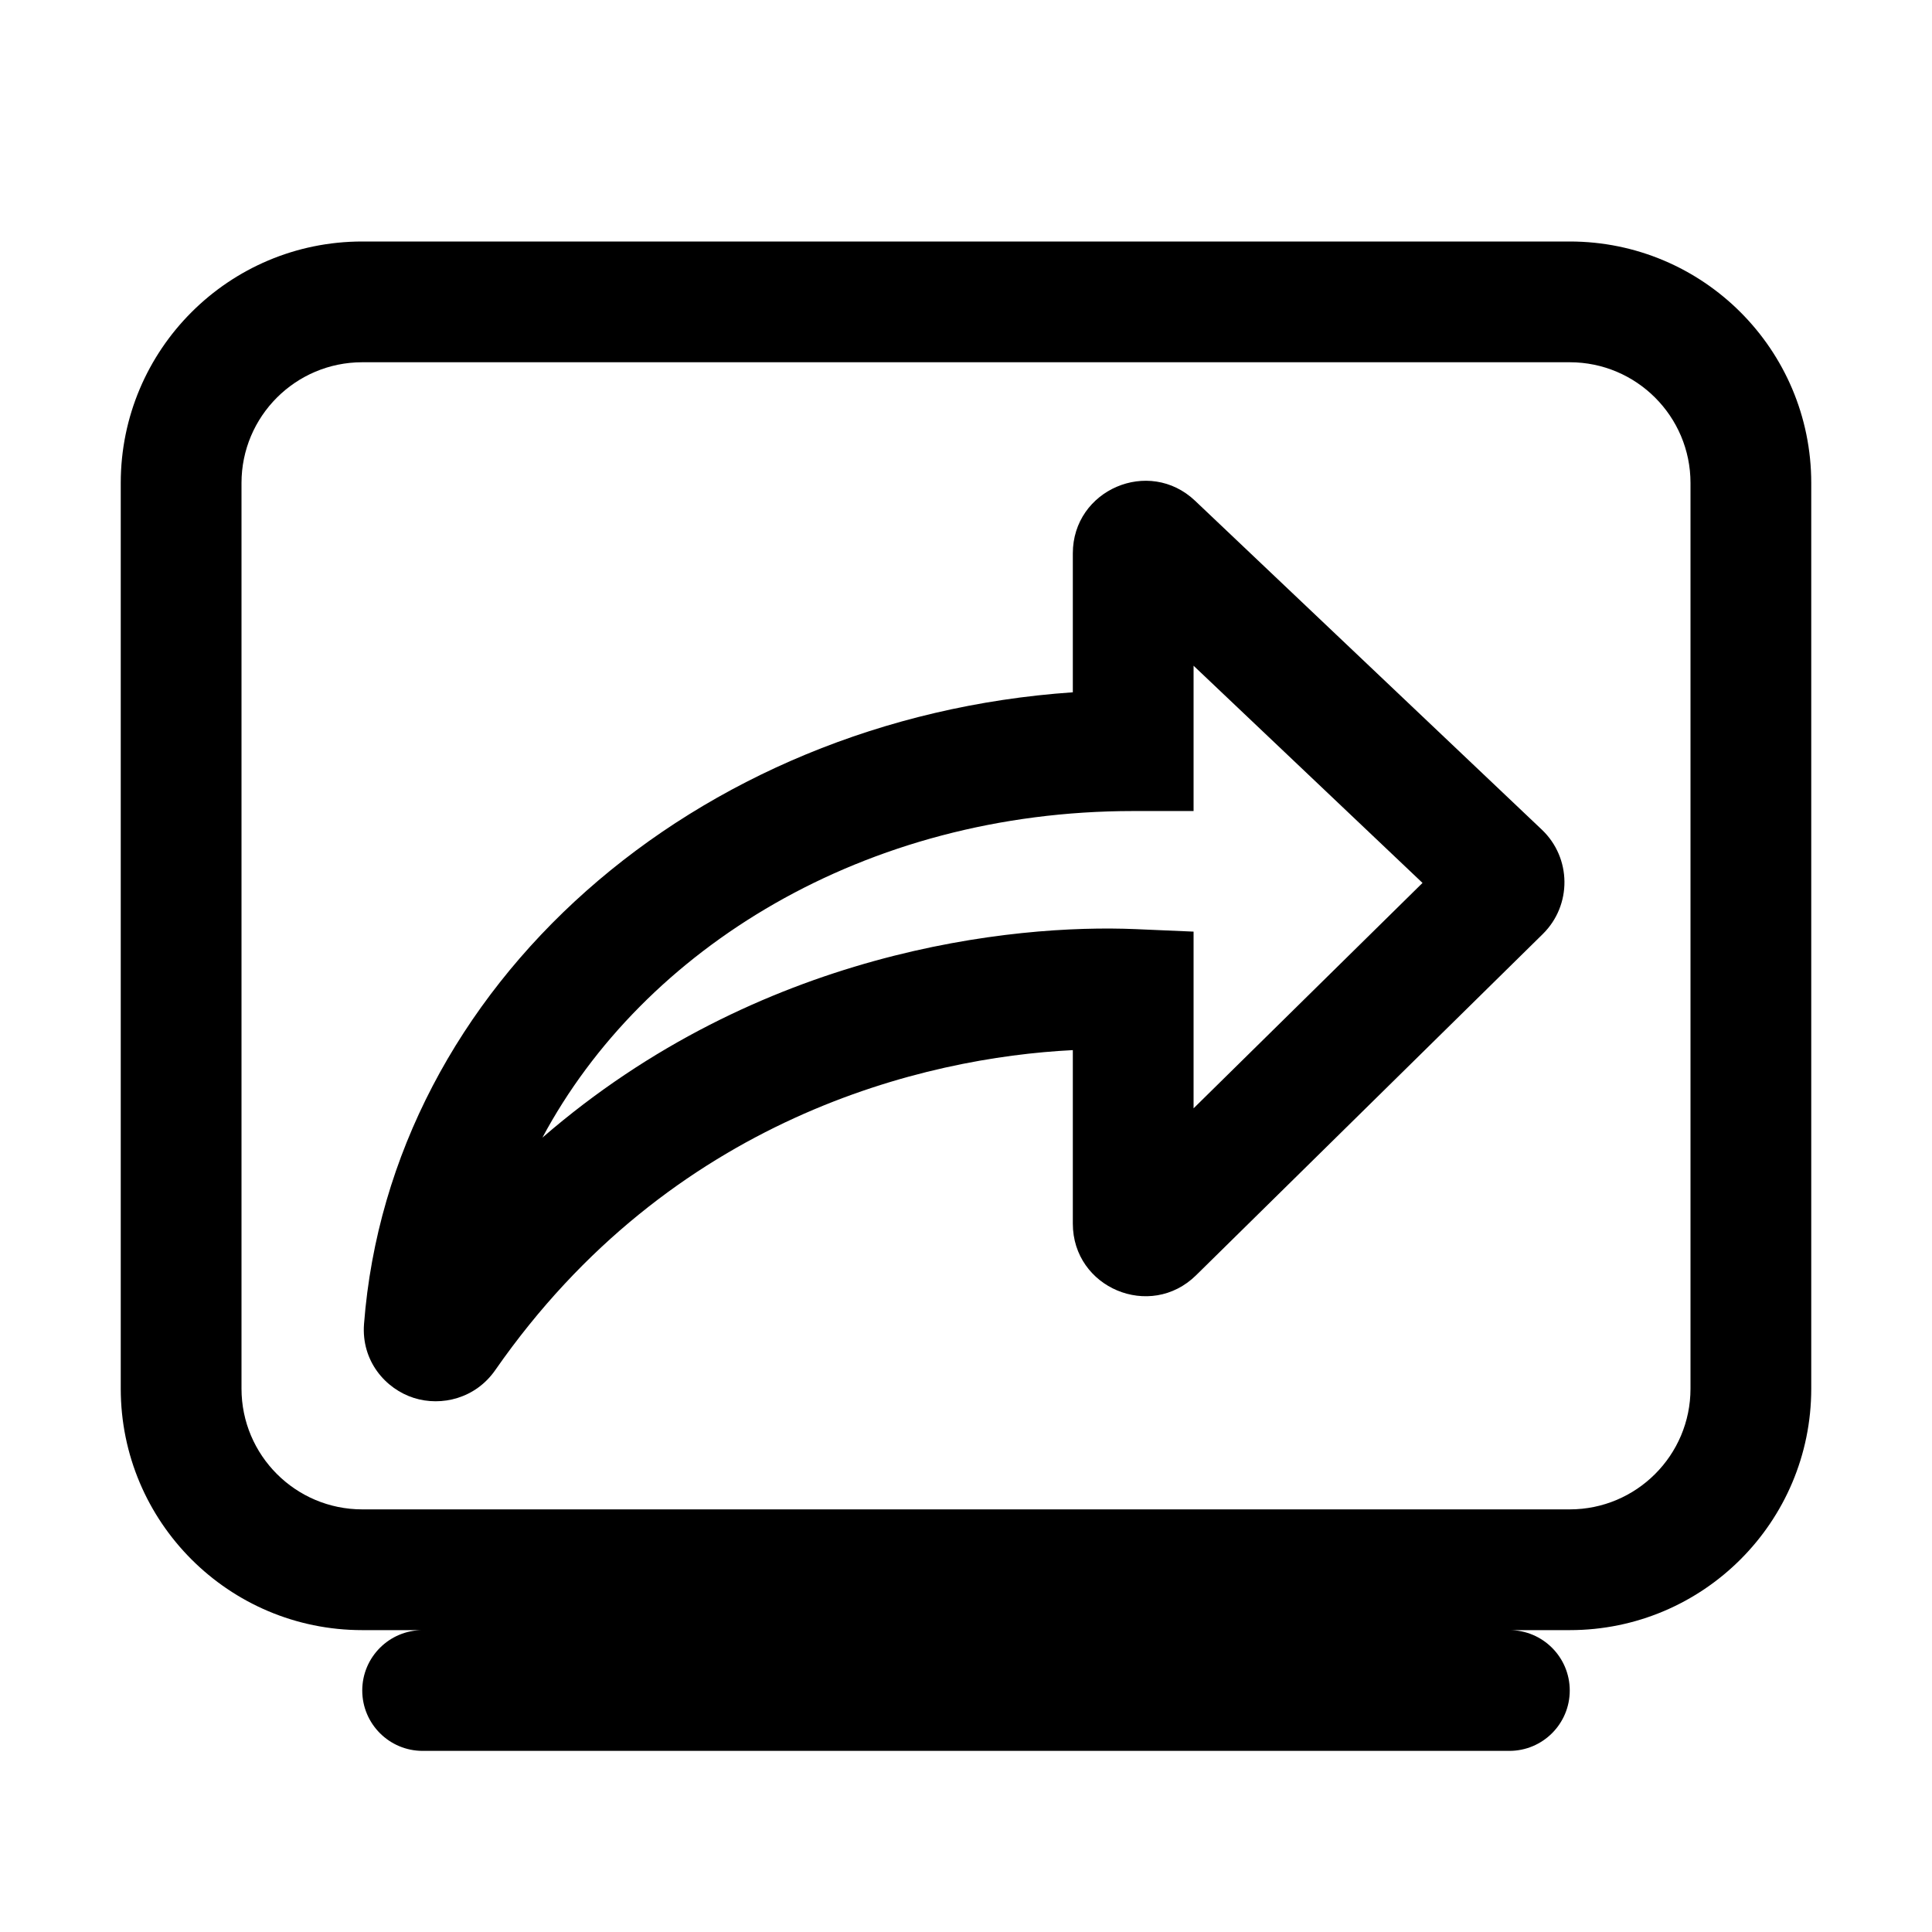
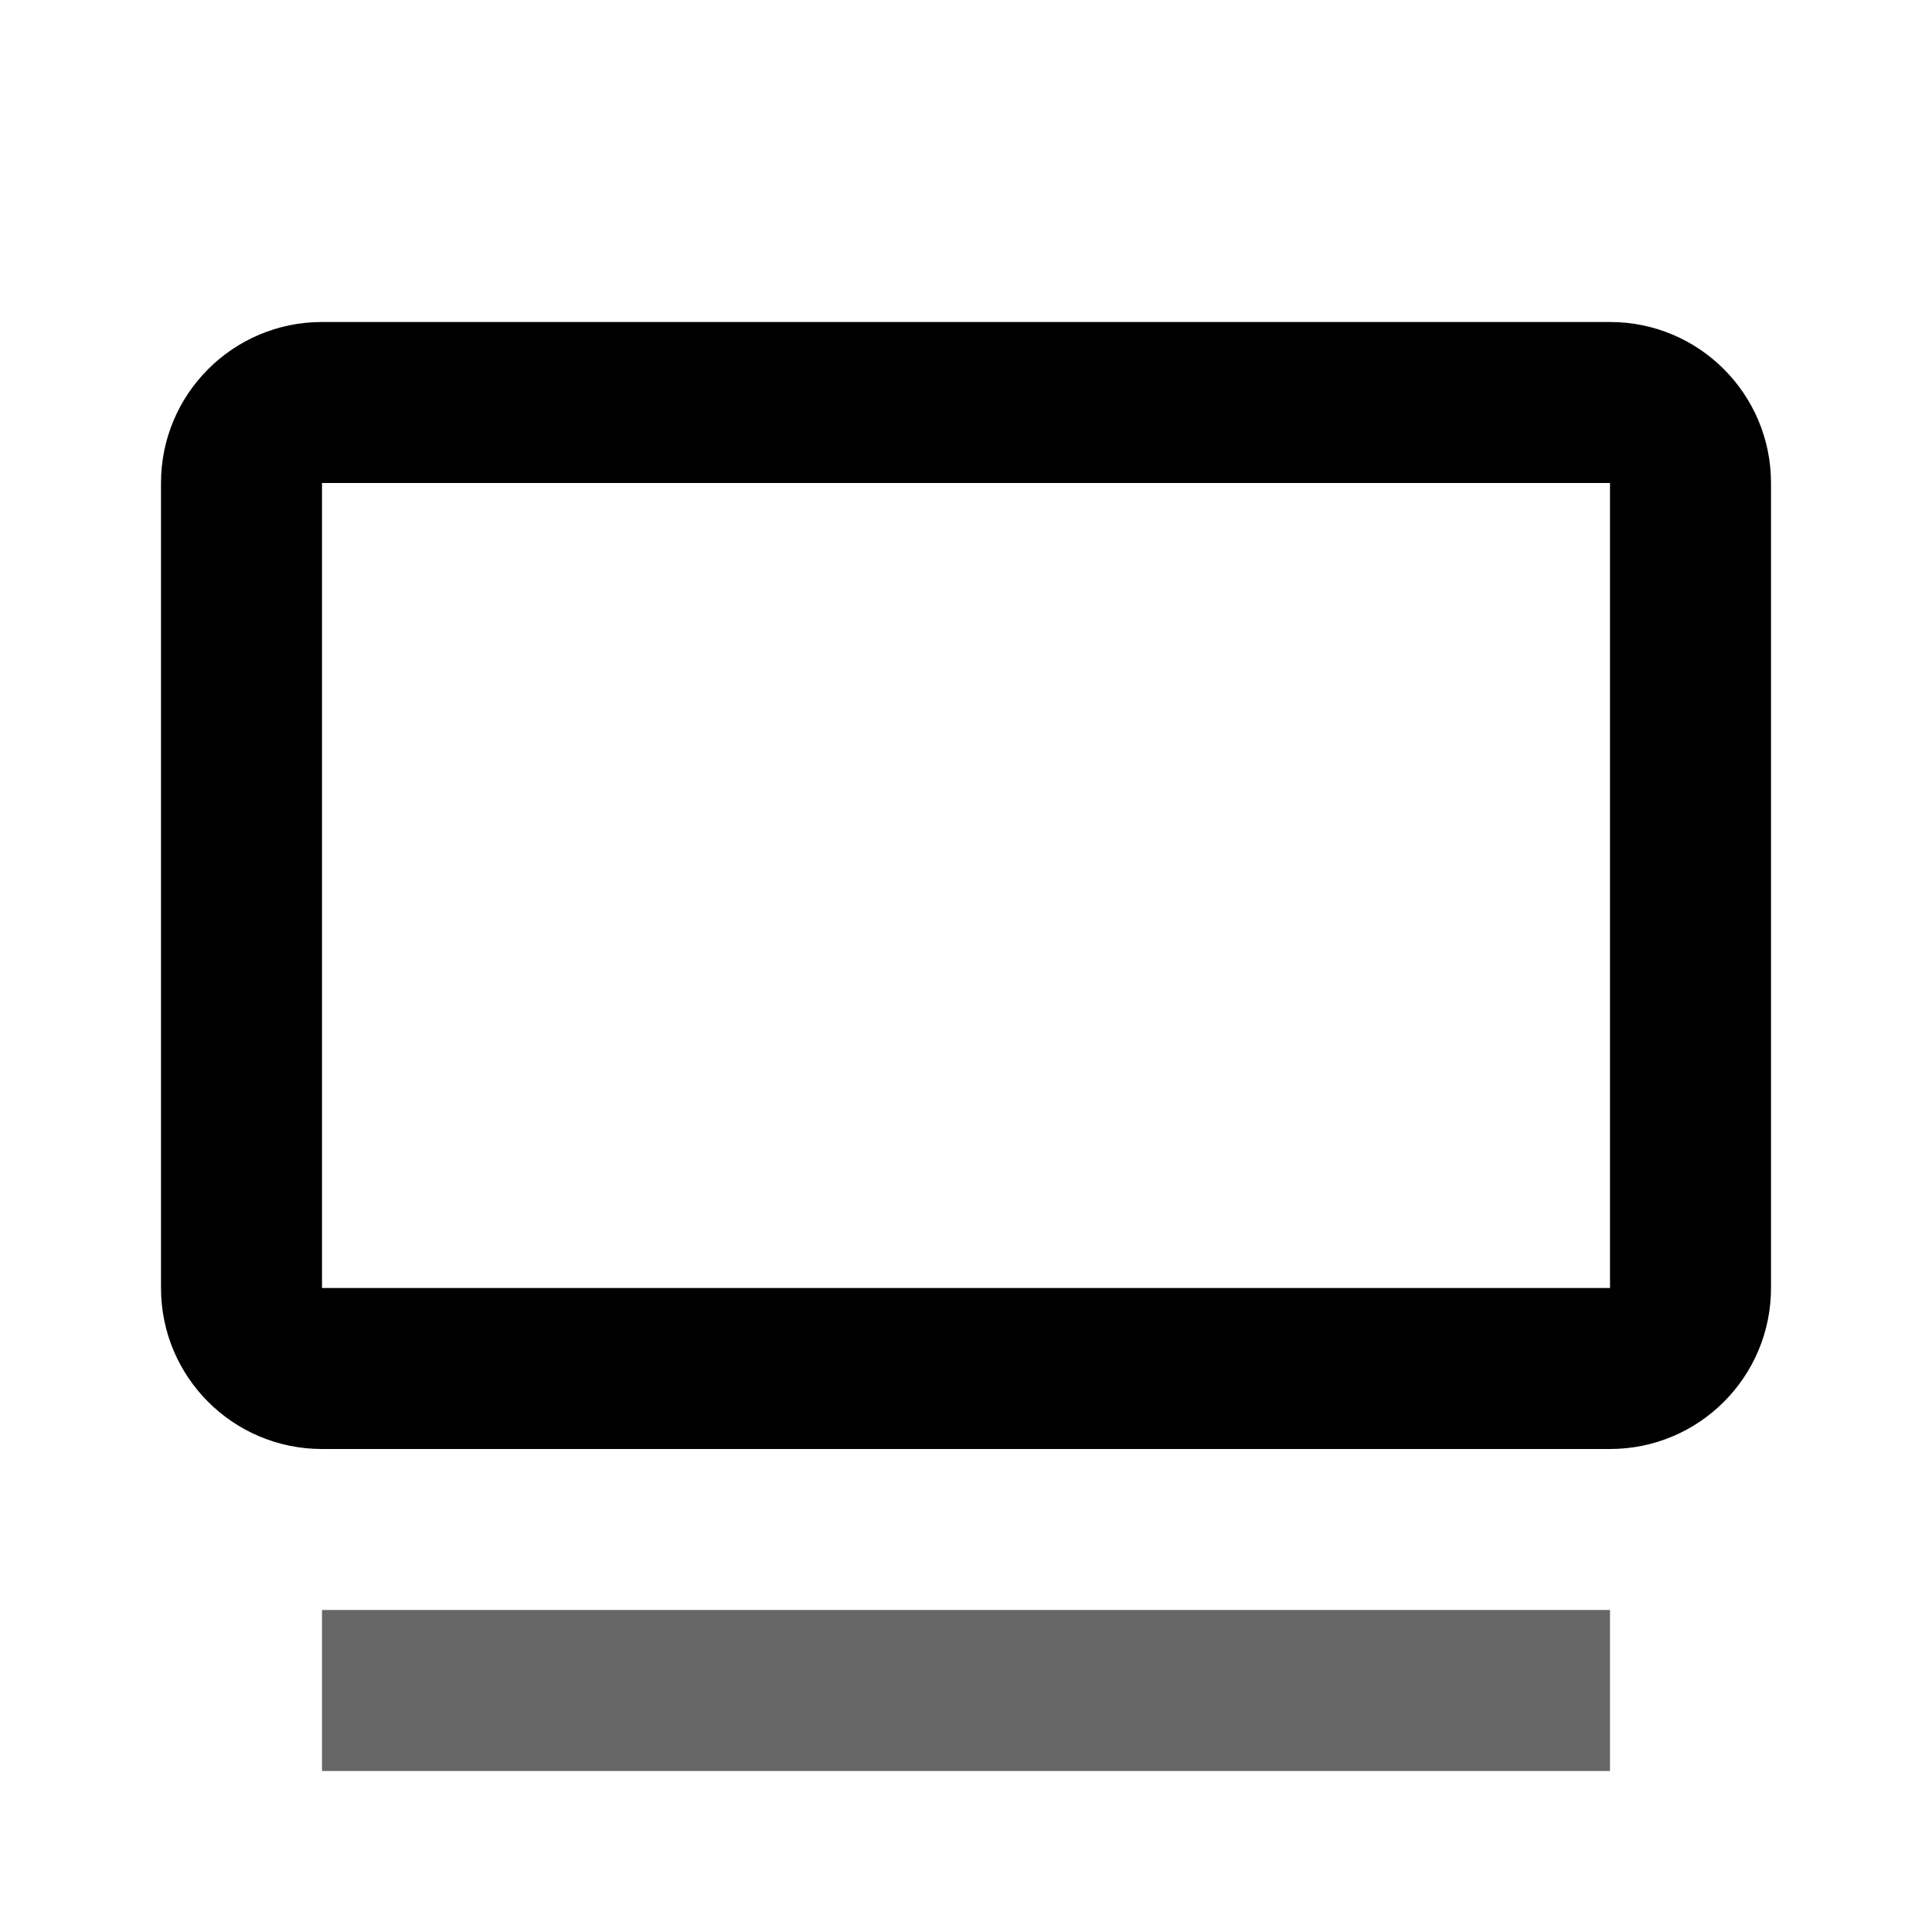
- <svg xmlns="http://www.w3.org/2000/svg" width="24" height="24" viewBox="0 0 24 24">
-   <path fill-rule="evenodd" clip-rule="evenodd" d="M14.846 6.221C14.273 5.677 13.327 6.084 13.327 6.874V8.6C8.629 8.922 4.847 12.239 4.522 16.447C4.487 16.907 4.789 17.254 5.142 17.366C5.485 17.474 5.907 17.373 6.153 17.019C8.338 13.879 11.485 13.137 13.327 13.045V15.2C13.327 15.999 14.289 16.402 14.858 15.842L19.166 11.602C19.528 11.244 19.523 10.658 19.154 10.307L14.846 6.221ZM14.827 10.075V8.27L17.671 10.968L14.827 13.768V11.573L14.109 11.542C12.583 11.477 9.43 11.799 6.738 14.132C7.993 11.784 10.738 10.075 14.077 10.075H14.827Z" />
-   <path fill-rule="evenodd" clip-rule="evenodd" d="M4.5 3C2.843 3 1.5 4.343 1.5 6V17.25C1.5 18.907 2.843 20.25 4.5 20.25H5.25C4.836 20.25 4.5 20.586 4.5 21C4.5 21.414 4.836 21.75 5.25 21.75H18.75C19.164 21.75 19.5 21.414 19.5 21C19.5 20.586 19.164 20.25 18.75 20.25H19.5C21.157 20.25 22.5 18.907 22.5 17.25V6C22.5 4.343 21.157 3 19.5 3H4.5ZM19.5 4.5H4.5C3.672 4.5 3 5.172 3 6V17.25C3 18.078 3.672 18.75 4.5 18.75H19.5C20.328 18.75 21 18.078 21 17.25V6C21 5.172 20.328 4.5 19.5 4.5Z" />
+ <svg xmlns="http://www.w3.org/2000/svg" width="24" height="24" viewBox="0 0 24 24" fill="none">
+   <path d="M20 18C21.105 18 22 17.105 22 16V6C22 4.895 21.105 4 20 4H4C2.895 4 2 4.895 2 6V16C2 17.105 2.895 18 4 18H20ZM4 6H20V16H4V6Z" fill="currentColor" />
+   <path d="M12 20H20V22H4V20H12Z" fill="currentColor" opacity="0.6" />
</svg>
